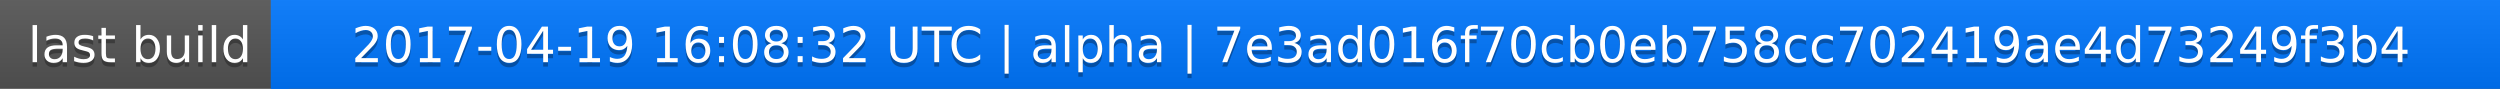
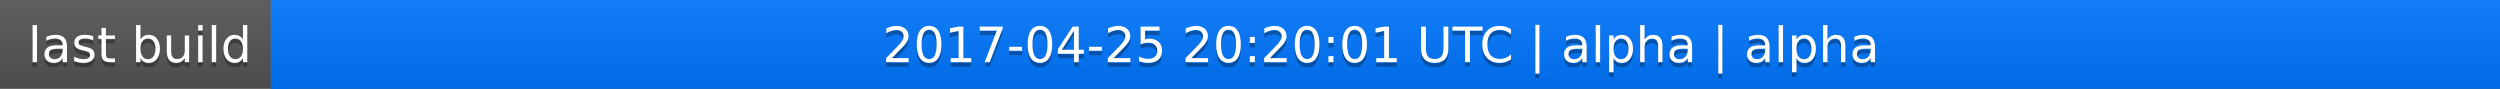
<svg xmlns="http://www.w3.org/2000/svg" width="563" height="20">
  <linearGradient id="a" x2="0" y2="100%">
    <stop offset="0" stop-color="#bbb" stop-opacity=".1" />
    <stop offset="1" stop-opacity=".1" />
  </linearGradient>
  <rect rx="0" width="563" height="20" fill="#555" />
  <rect rx="0" x="61" width="502" height="20" fill="#07f" />
  <path fill="#07f" d="M61 0h4v20h-4z" />
  <rect rx="0" width="563" height="20" fill="url(#a)" />
  <g fill="#fff" text-anchor="middle" font-family="DejaVu Sans,Verdana,Geneva,sans-serif" font-size="11">
    <text x="31.5" y="15" fill="#010101" fill-opacity=".3">last build</text>
    <text x="31.5" y="14">last build</text>
-     <text x="311" y="15" fill="#010101" fill-opacity=".3">2017-04-19 16:08:32 UTC | alpha | 7e3ad016f70cb0eb758cc702419ae4d73249f3b4</text>
-     <text x="311" y="14">2017-04-19 16:08:32 UTC | alpha | 7e3ad016f70cb0eb758cc702419ae4d73249f3b4</text>
+     <text x="311" y="15" fill="#010101" fill-opacity=".3">2017-04-25 20:20:01 UTC | alpha | alpha</text>
+     <text x="311" y="14">2017-04-25 20:20:01 UTC | alpha | alpha</text>
  </g>
</svg>
